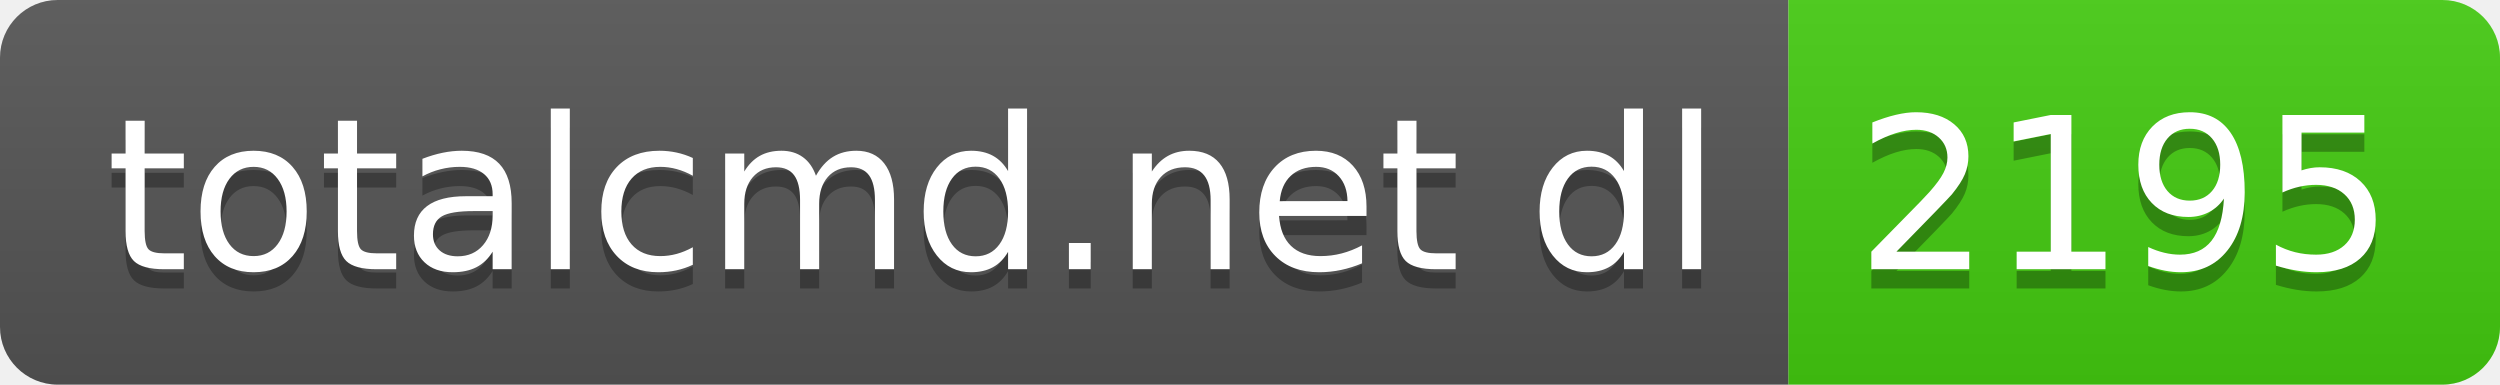
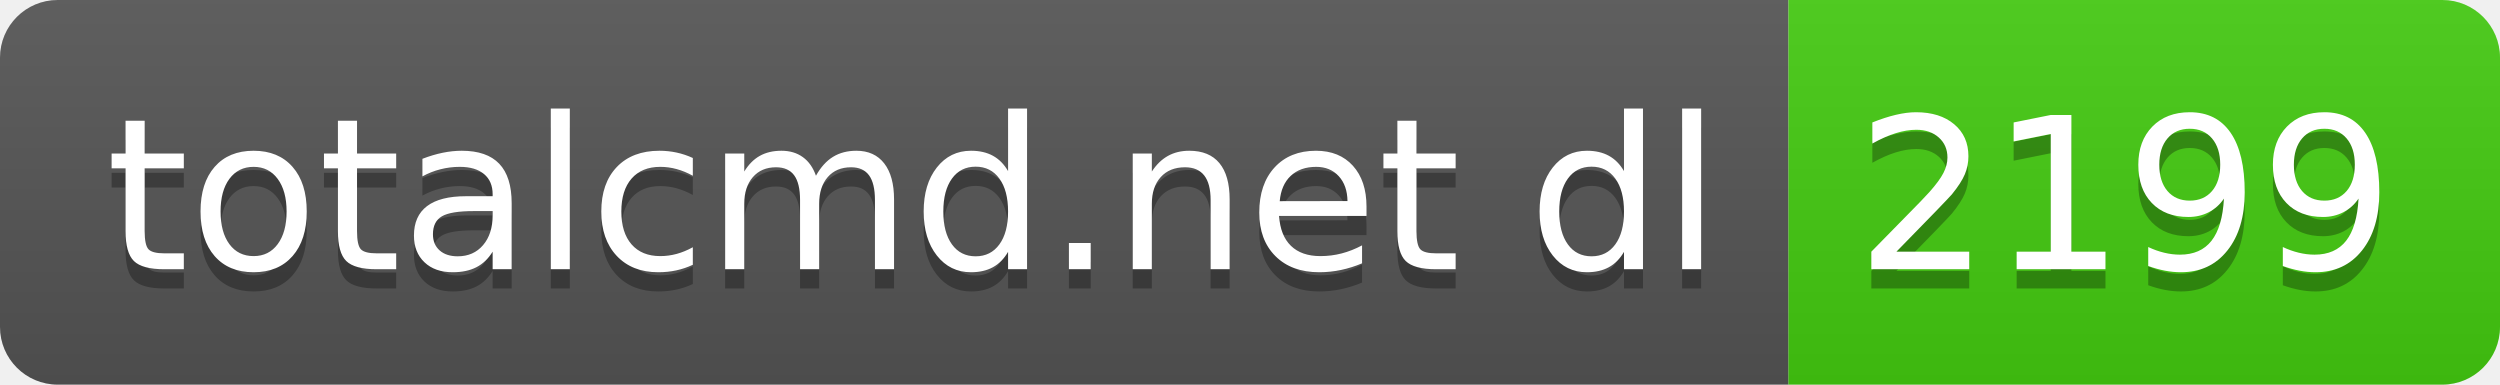
- <svg xmlns="http://www.w3.org/2000/svg" width="130" height="20" role="img" aria-label="totalcmd.net dl: 2195">
+ <svg xmlns="http://www.w3.org/2000/svg" width="130" height="20" role="img" aria-label="totalcmd.net dl: 2199">
  <linearGradient id="s" x2="0" y2="100%">
    <stop offset="0" stop-color="#bbb" stop-opacity=".1" />
    <stop offset="1" stop-opacity=".1" />
  </linearGradient>
  <clipPath id="r">
    <rect width="130" height="20" rx="3" fill="#fff" />
  </clipPath>
  <g clip-path="url(#r)">
    <rect width="93" height="20" fill="#555" />
    <rect x="93" width="37" height="20" fill="#4c1" />
    <rect width="130" height="20" fill="url(#s)" />
  </g>
  <g fill="#fff" text-anchor="middle" font-family="Verdana,Geneva,DejaVu Sans,sans-serif" text-rendering="geometricPrecision" font-size="110">
    <text aria-hidden="true" x="475" y="150" fill="#010101" fill-opacity=".3" transform="scale(.1)" textLength="830">totalcmd.net dl</text>
    <text x="475" y="140" transform="scale(.1)" fill="#fff" textLength="830">totalcmd.net dl</text>
-     <text aria-hidden="true" x="1105" y="150" fill="#010101" fill-opacity=".3" transform="scale(.1)" textLength="270">2195</text>
-     <text x="1105" y="140" transform="scale(.1)" fill="#fff" textLength="270">2195</text>
+     <text aria-hidden="true" x="1105" y="150" fill="#010101" fill-opacity=".3" transform="scale(.1)" textLength="270">2199</text>
+     <text x="1105" y="140" transform="scale(.1)" fill="#fff" textLength="270">2199</text>
  </g>
</svg>
